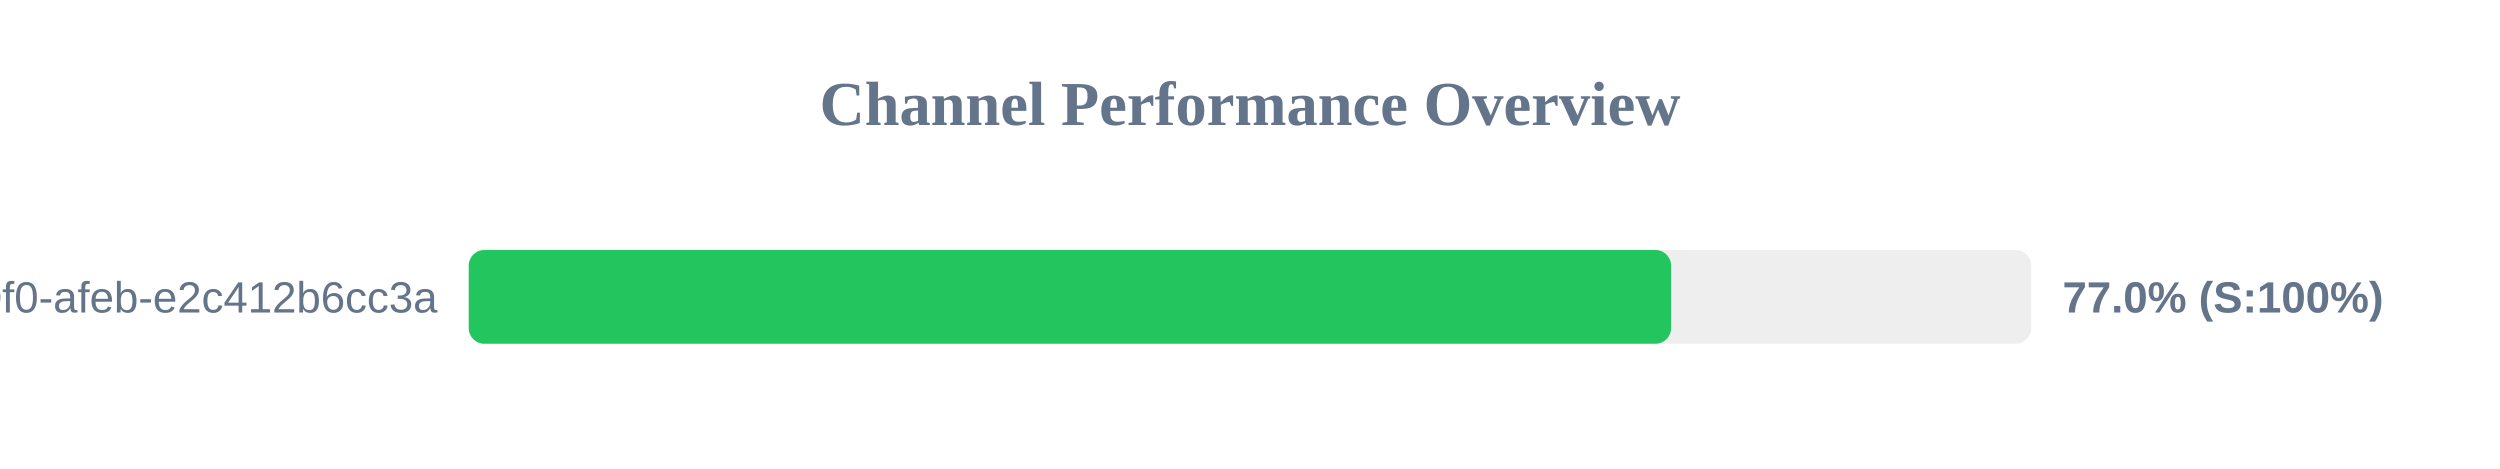
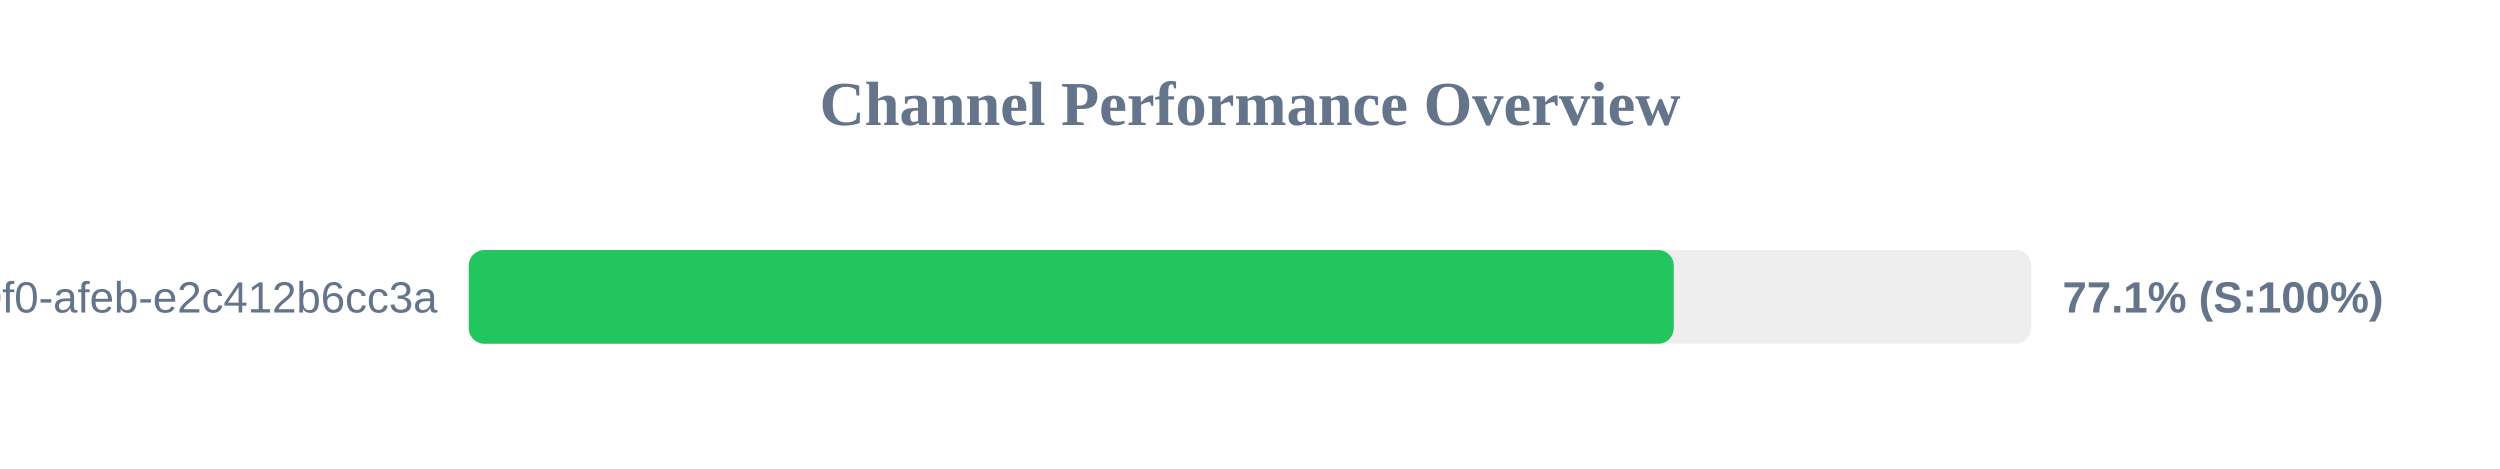
<svg xmlns="http://www.w3.org/2000/svg" width="800" height="150" version="1.1">
  <style>
        .row { font: 14px Arial; fill: #64748b; }
        .score { font: bold 14px Arial; fill: #64748b; }
    </style>
  <text x="400" y="40" text-anchor="middle" font-size="20px" font-weight="bold" fill="#64748b">Channel Performance Overview</text>
  <rect x="150" y="80" width="500" height="30" fill="#eee" rx="5" />
-   <rect x="150" y="80" width="384.75" height="30" fill="#22c55e" rx="5" />
+   <rect x="150" y="80" width="385.6" height="30" fill="#22c55e" rx="5" />
  <text x="140" y="100" text-anchor="end" class="row">?uuid=c6e02cd8-ce11-40f0-afeb-e2c412b6cc3a</text>
-   <text x="660" y="100" text-anchor="start" class="score">77.0% (S:100%)</text>
+   <text x="660" y="100" text-anchor="start" class="score">77.1% (S:100%)</text>
</svg>
